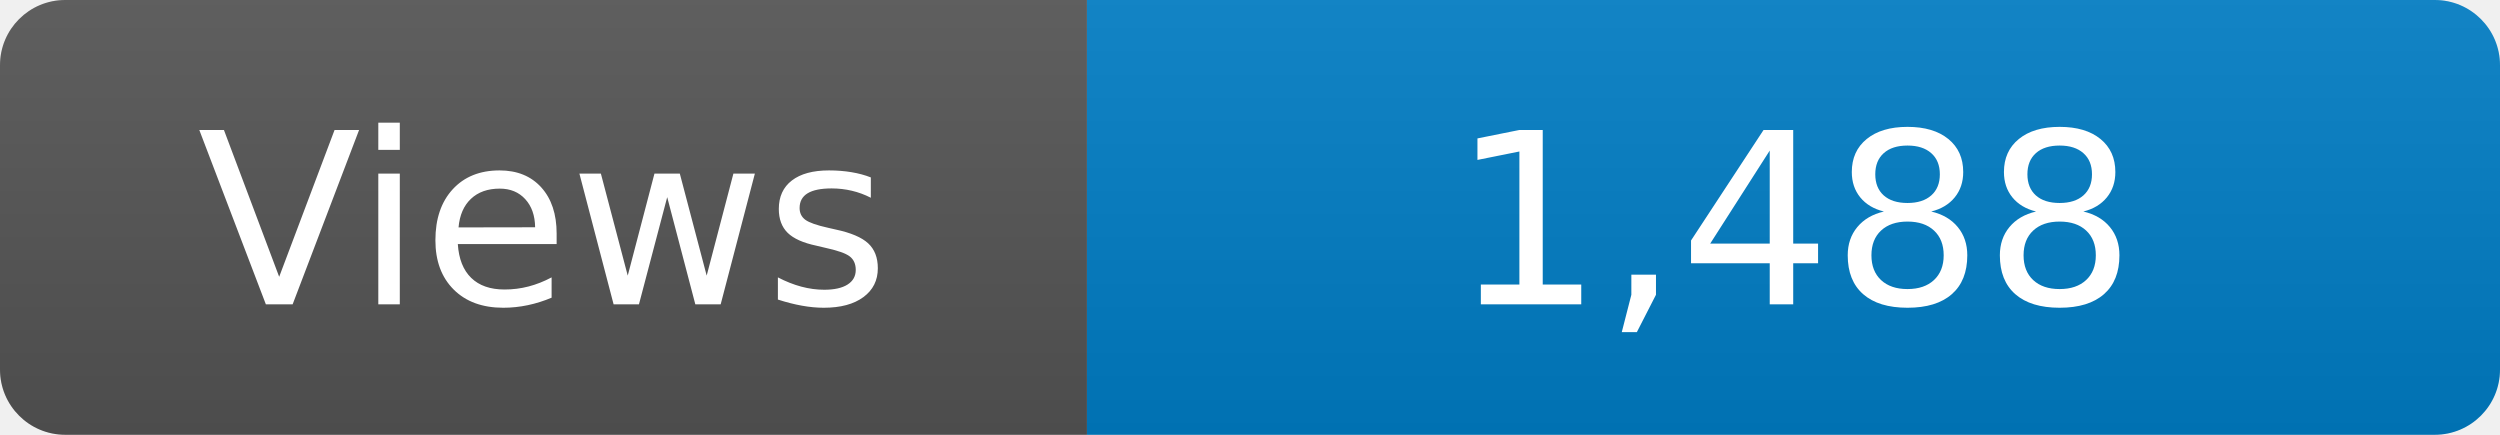
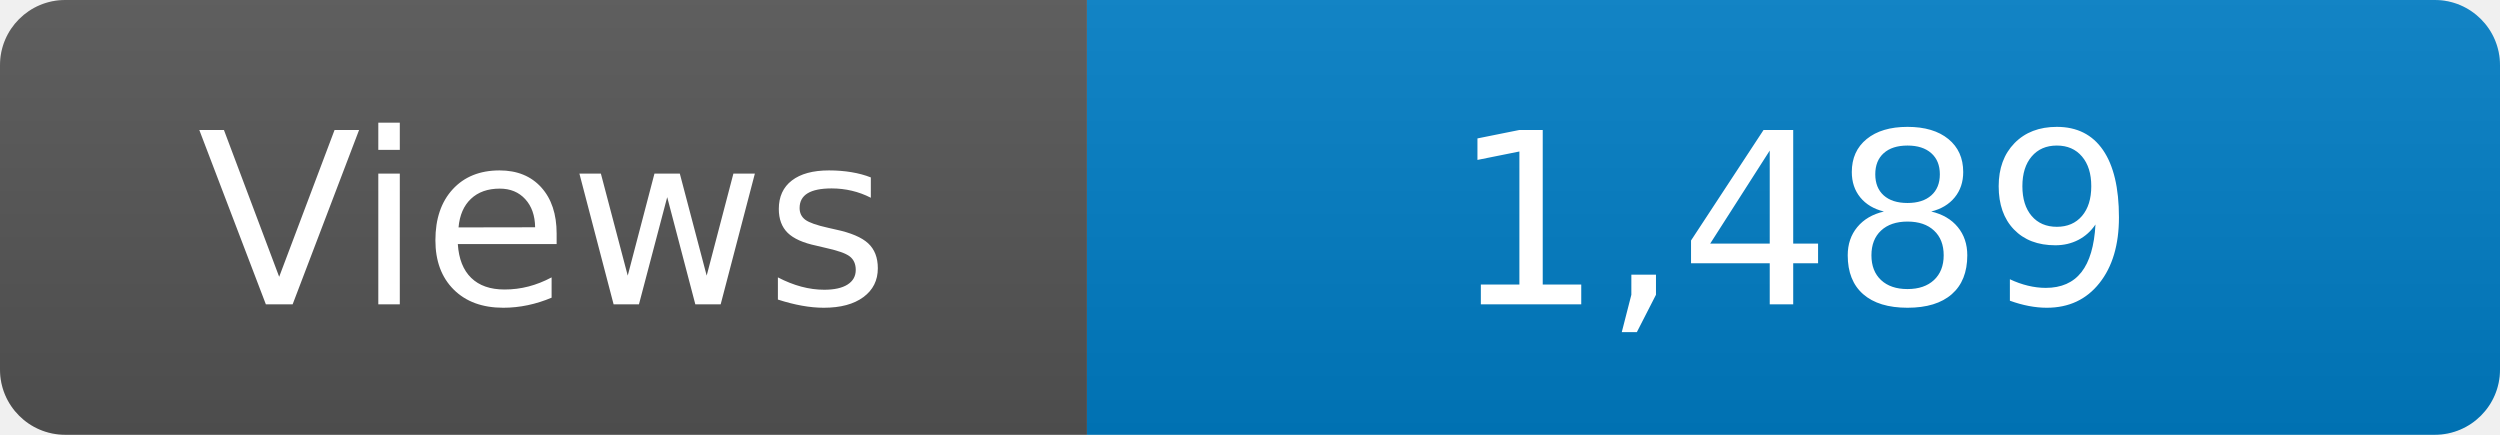
<svg xmlns="http://www.w3.org/2000/svg" width="115" height="20" role="img" aria-label="Maintained?: yes">
  <linearGradient id="s" x2="0" y2="100%">
    <stop offset="0" stop-color="#bbb" stop-opacity=".1" />
    <stop offset="1" stop-opacity=".1" />
  </linearGradient>
  <clipPath id="r">
    <rect width="115" height="20" rx="3" fill="#fff" />
  </clipPath>
  <g clip-path="url(#r)">
    <rect width="50" height="20" fill="#555" />
    <rect x="50" width="160" height="20" fill="#007ec6" />
    <rect width="115" height="20" fill="url(#s)" />
  </g>
  <g fill="#fff" text-anchor="middle" font-family="Verdana,Geneva,DejaVu Sans,sans-serif" font-size="110">
    <text x="250" y="140" transform="scale(.1)" fill="#fff">Views</text>
-     <text x="825" y="140" transform="scale(.1)" fill="#fff">1,488</text>
+     <text x="825" y="140" transform="scale(.1)" fill="#fff">1,489</text>
  </g>
</svg>
